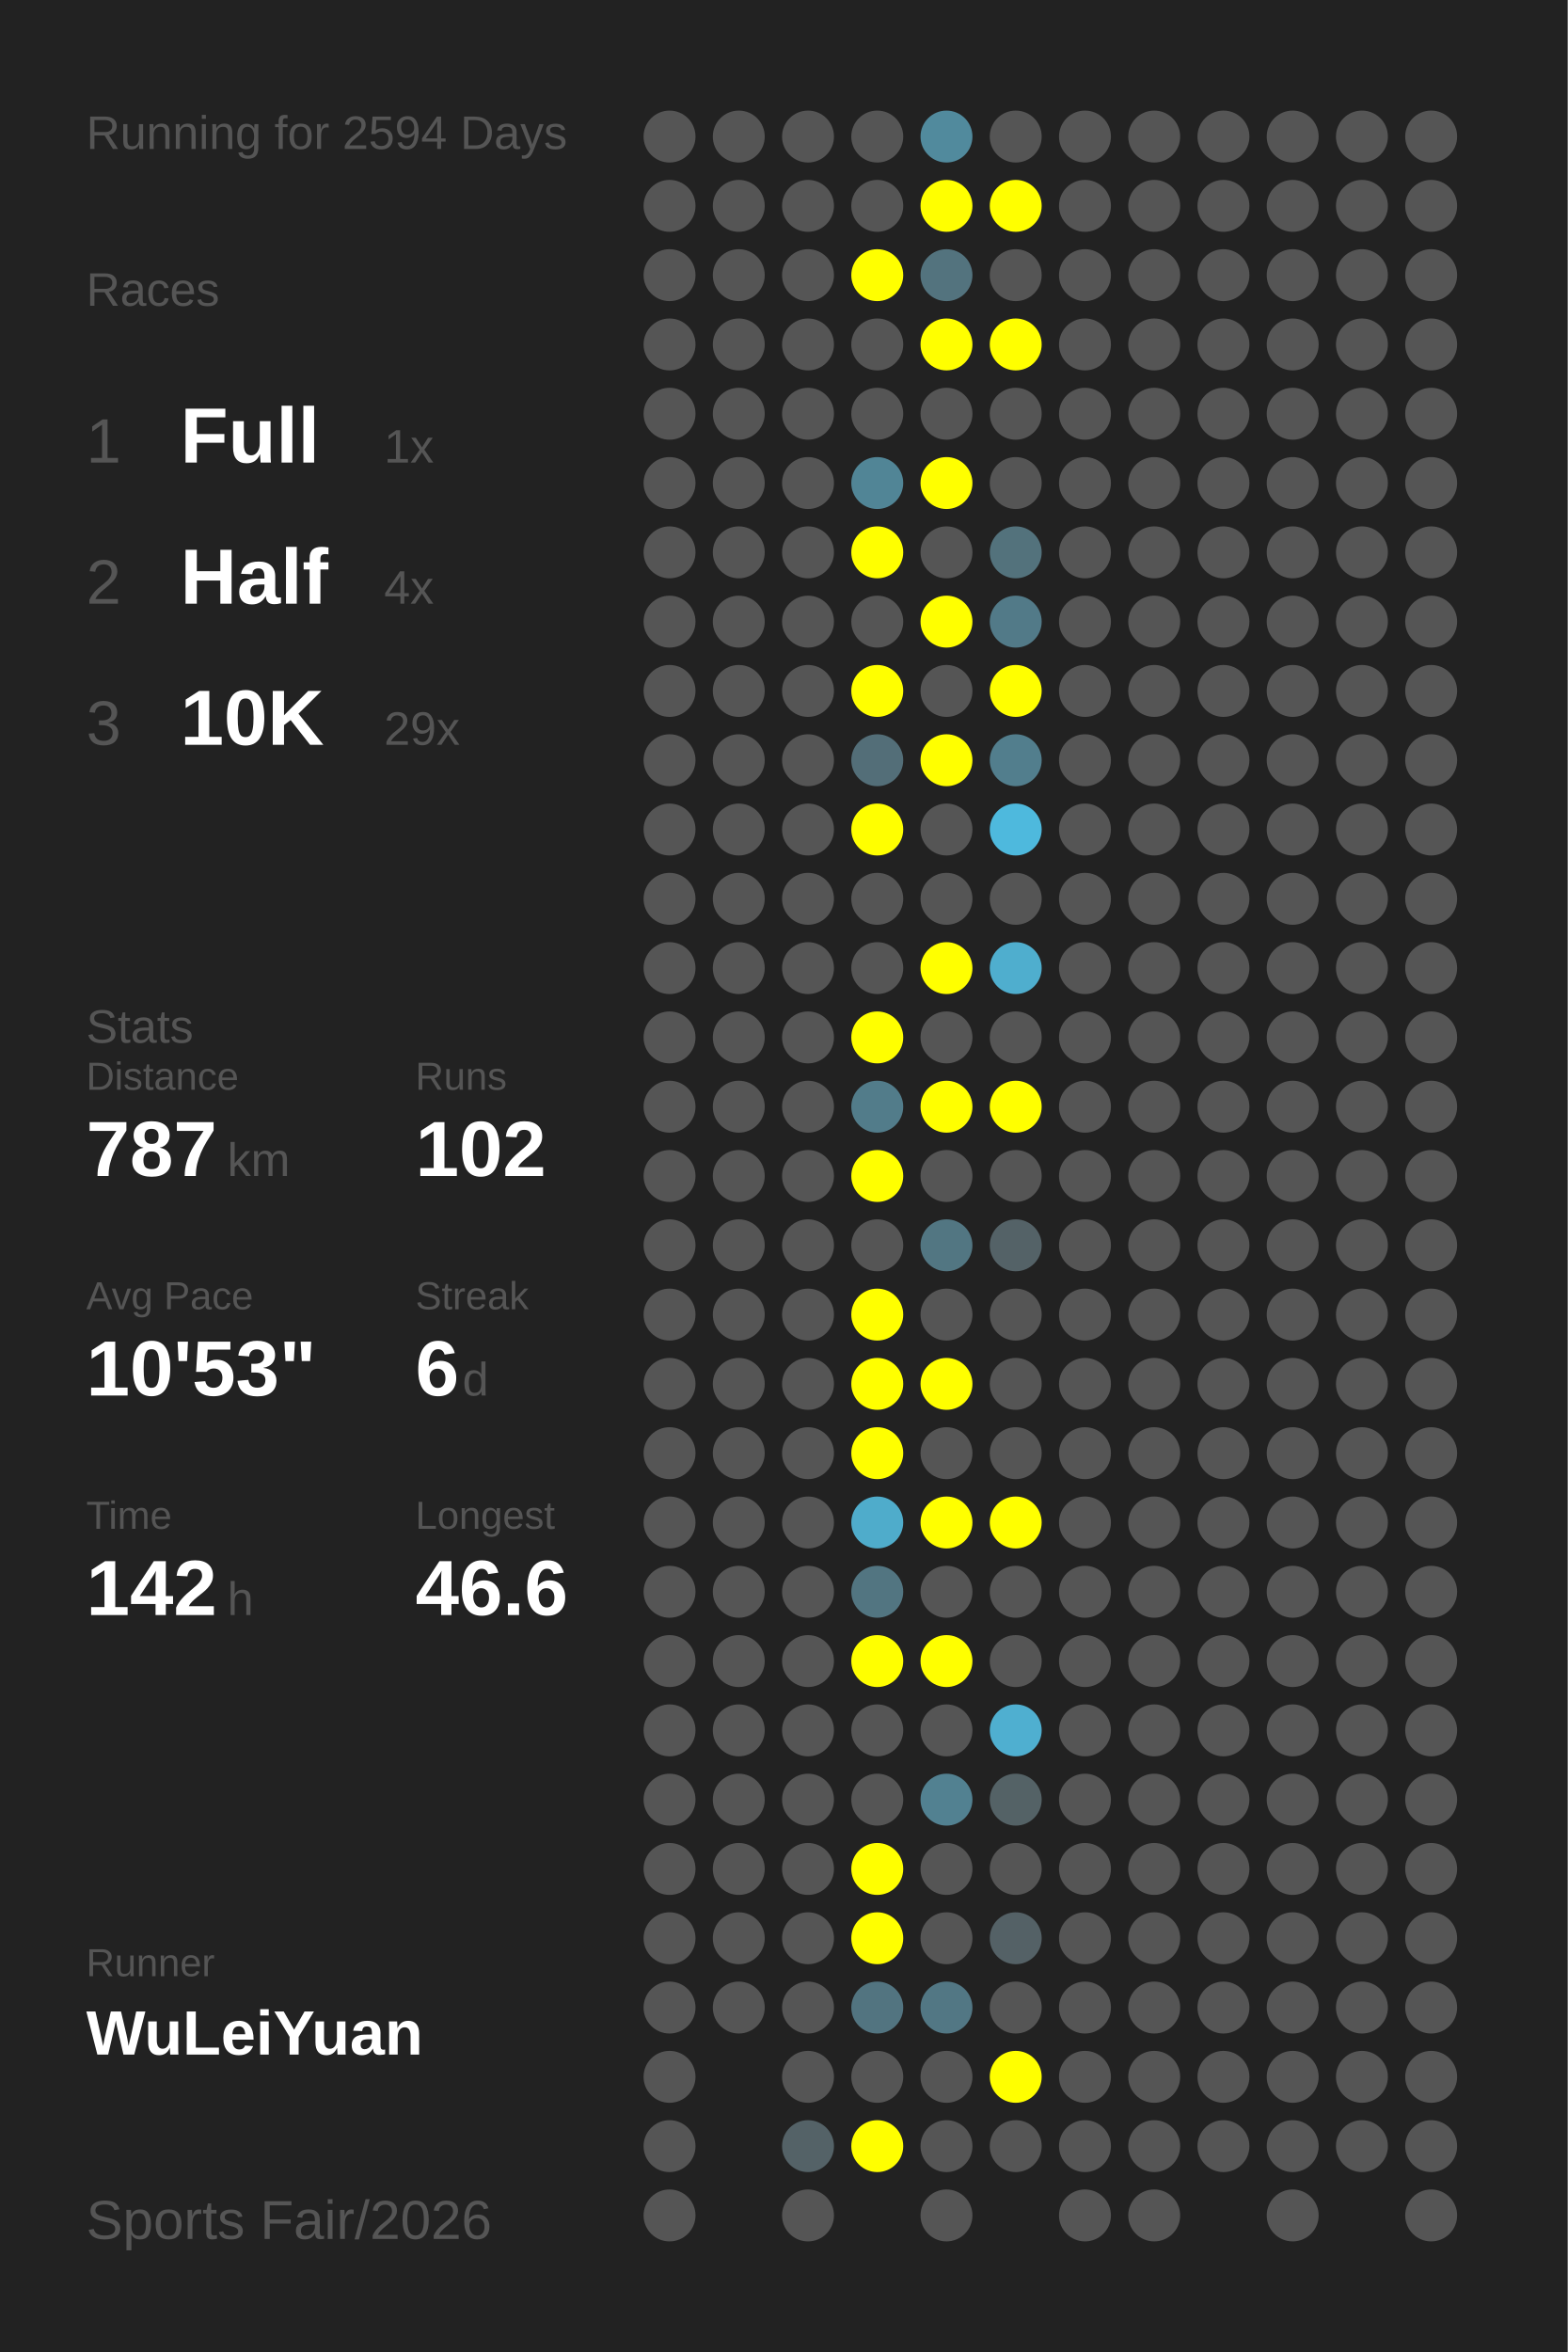
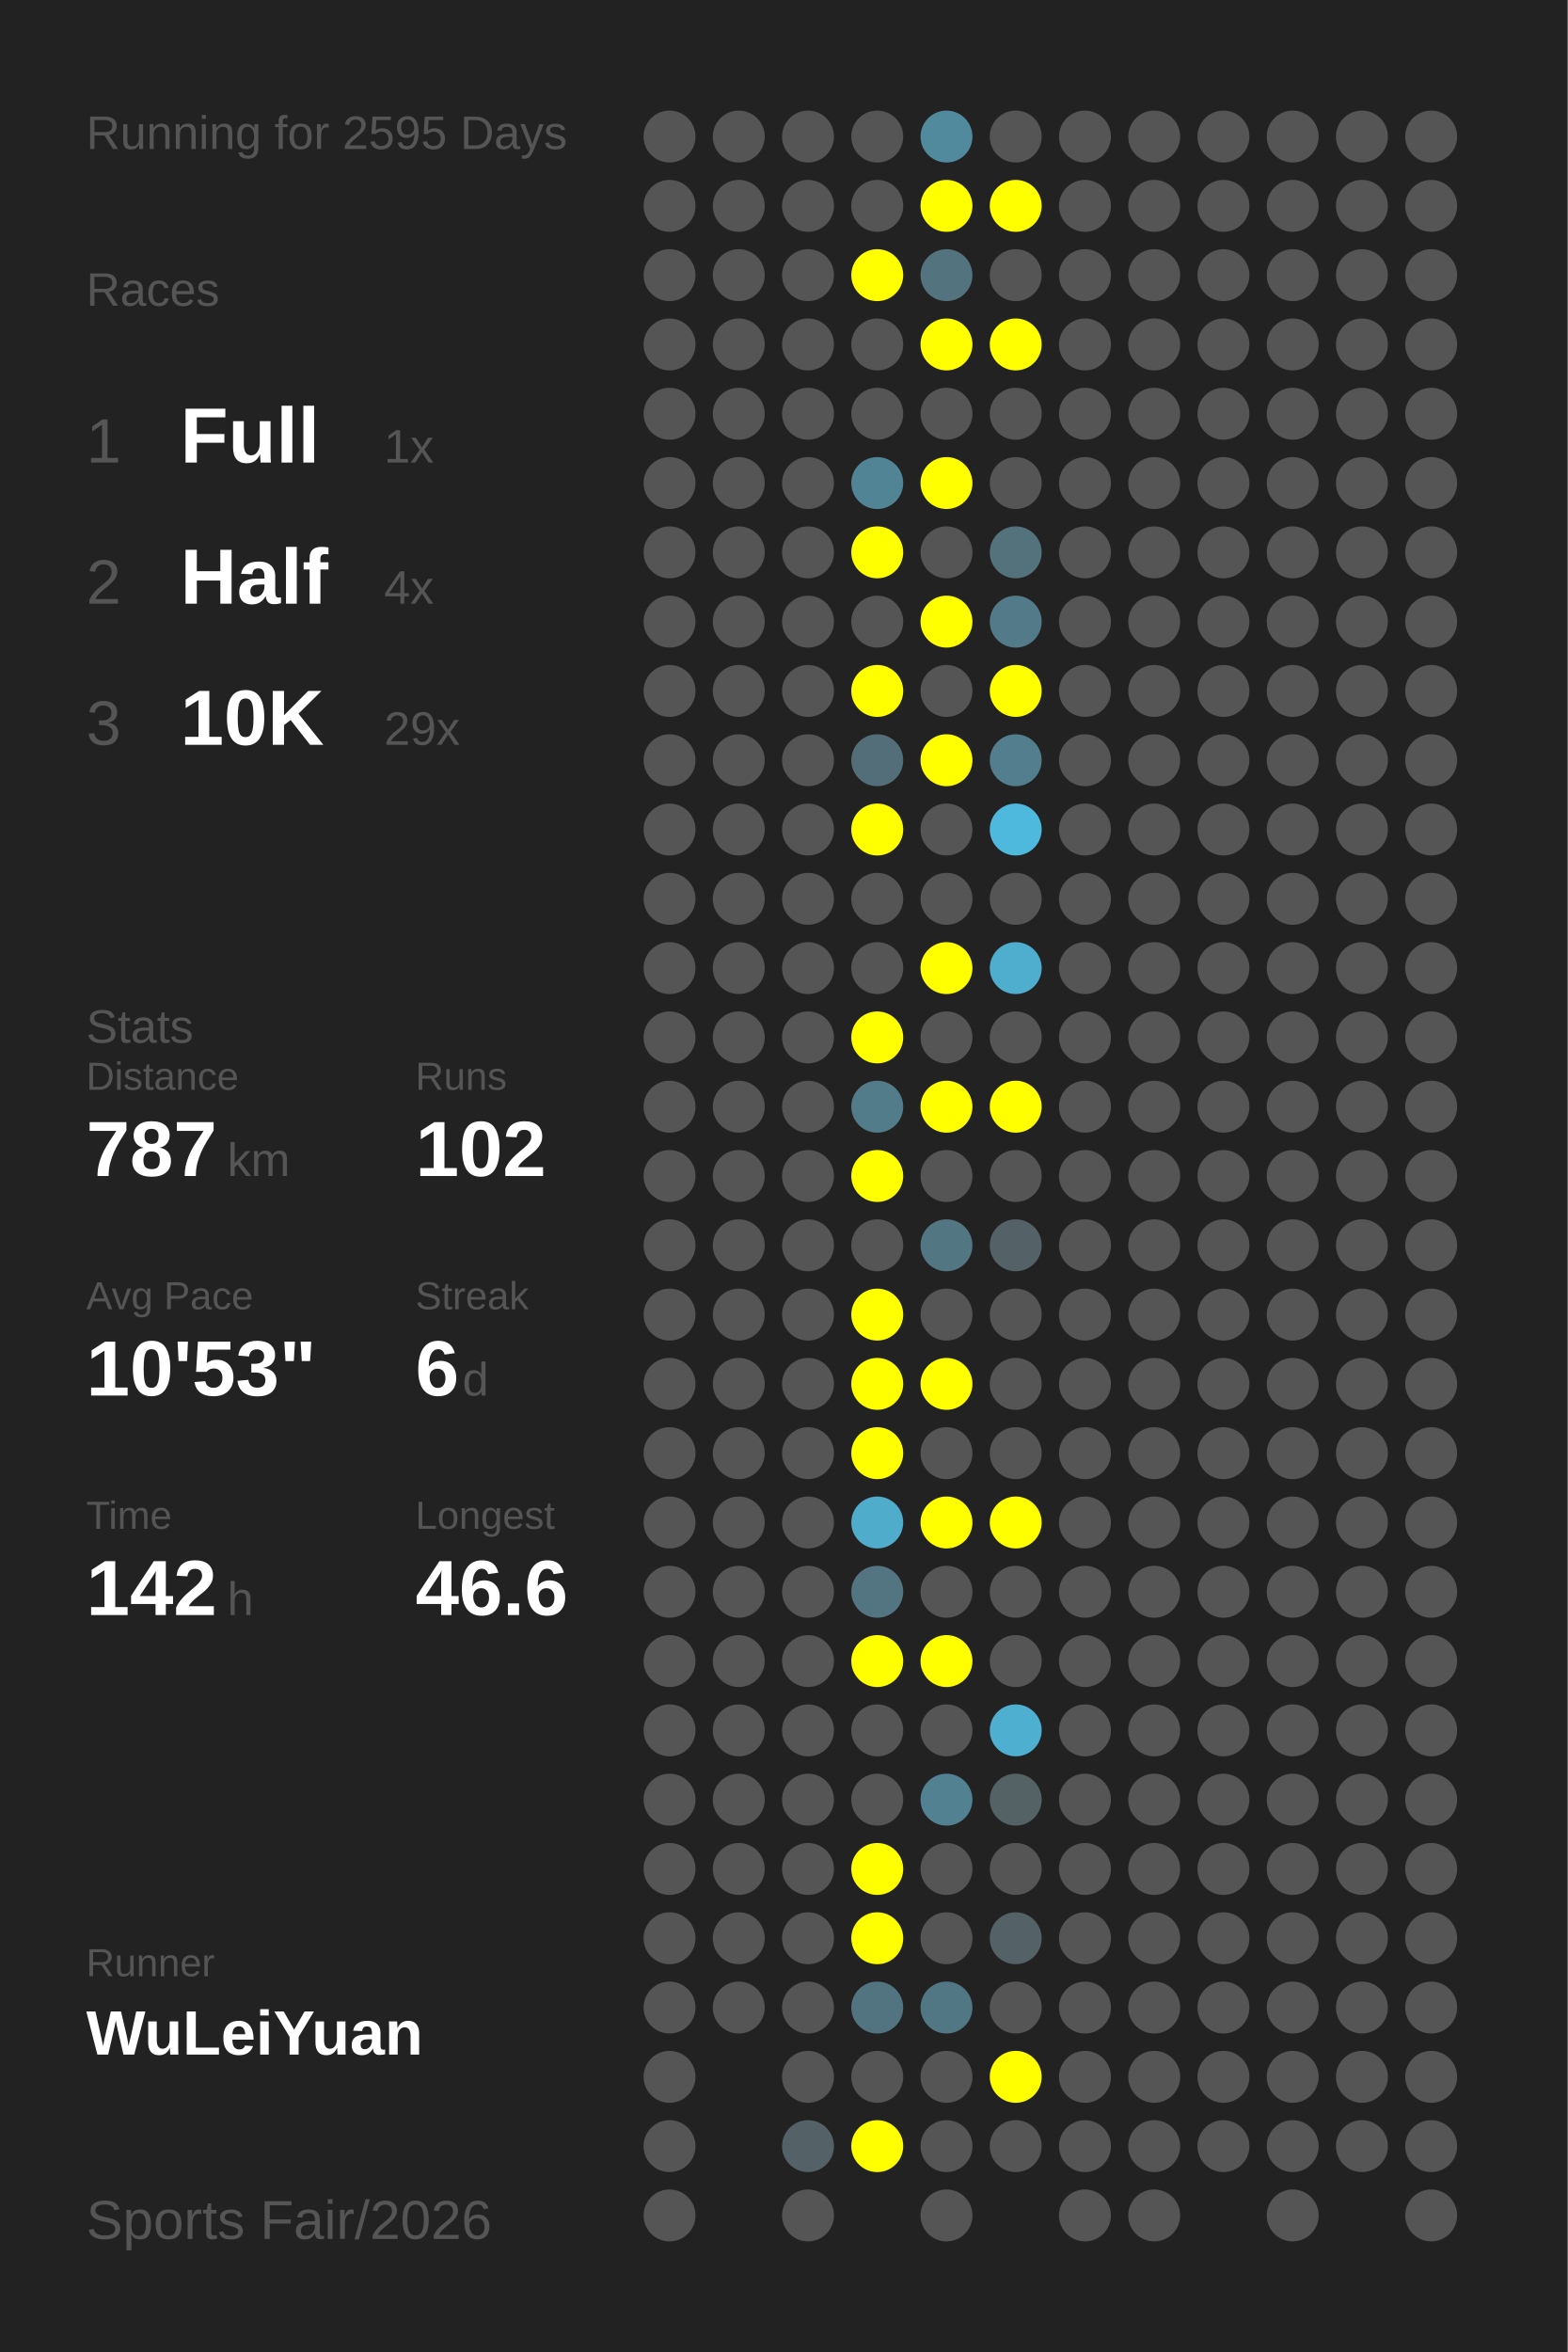
<svg xmlns="http://www.w3.org/2000/svg" baseProfile="full" height="300mm" version="1.1" viewBox="0,0,200,300" width="200mm">
  <defs />
  <rect fill="#222222" height="300" width="200" x="0" y="0" />
-   <text fill="#555555" style="font-size:6px; font-family:Arial;" x="11" y="19">Running for 2594 Days</text>
+   <text fill="#555555" style="font-size:6px; font-family:Arial;" x="11" y="19">Running for 2595 Days</text>
  <text fill="#555555" style="font-size:6px; font-family:Arial;" x="11" y="39">Races</text>
  <text fill="#555555" style="font-size:8px; font-family:Arial;" x="11" y="59">1</text>
  <text fill="#FFFFFF" style="font-size:10px; font-family:Arial; font-weight:bold;" x="23" y="59">Full</text>
  <text fill="#555555" style="font-size:6px; font-family:Arial;" x="49" y="59">1x</text>
  <text fill="#555555" style="font-size:8px; font-family:Arial;" x="11" y="77">2</text>
  <text fill="#FFFFFF" style="font-size:10px; font-family:Arial; font-weight:bold;" x="23" y="77">Half</text>
  <text fill="#555555" style="font-size:6px; font-family:Arial;" x="49" y="77">4x</text>
  <text fill="#555555" style="font-size:8px; font-family:Arial;" x="11" y="95">3</text>
  <text fill="#FFFFFF" style="font-size:10px; font-family:Arial; font-weight:bold;" x="23" y="95">10K</text>
  <text fill="#555555" style="font-size:6px; font-family:Arial;" x="49" y="95">29x</text>
  <text fill="#555555" style="font-size:6px; font-family:Arial;" x="11" y="133">Stats</text>
  <text fill="#555555" style="font-size:5px; font-family:Arial;" x="11" y="139">Distance</text>
  <text fill="#FFFFFF" style="font-size:10px; font-family:Arial; font-weight:bold;" x="11" y="150">787</text>
  <text fill="#555555" style="font-size:6px; font-family:Arial;" x="29" y="150">km</text>
  <text fill="#555555" style="font-size:5px; font-family:Arial;" x="53" y="139">Runs</text>
  <text fill="#FFFFFF" style="font-size:10px; font-family:Arial; font-weight:bold;" x="53" y="150">102</text>
  <text fill="#555555" style="font-size:5px; font-family:Arial;" x="11" y="167">Avg Pace</text>
  <text fill="#FFFFFF" style="font-size:10px; font-family:Arial; font-weight:bold;" x="11" y="178">10'53"</text>
  <text fill="#555555" style="font-size:5px; font-family:Arial;" x="53" y="167">Streak</text>
  <text fill="#FFFFFF" style="font-size:10px; font-family:Arial; font-weight:bold;" x="53" y="178">6</text>
  <text fill="#555555" style="font-size:6px; font-family:Arial;" x="59" y="178">d</text>
  <text fill="#555555" style="font-size:5px; font-family:Arial;" x="11" y="195">Time</text>
  <text fill="#FFFFFF" style="font-size:10px; font-family:Arial; font-weight:bold;" x="11" y="206">142</text>
  <text fill="#555555" style="font-size:6px; font-family:Arial;" x="29" y="206">h</text>
  <text fill="#555555" style="font-size:5px; font-family:Arial;" x="53" y="195">Longest</text>
  <text fill="#FFFFFF" style="font-size:10px; font-family:Arial; font-weight:bold;" x="53" y="206">46.6</text>
  <text fill="#555555" style="font-size:5px; font-family:Arial;" x="11" y="252.065">Runner</text>
  <text fill="#FFFFFF" style="font-size:8px; font-family:Arial; font-weight:bold;" x="11" y="262.065">WuLeiYuan</text>
  <text fill="#555555" style="font-size:7px; font-family:Arial;" x="11" y="285.581">Sports Fair/2026</text>
  <circle cx="85.417" cy="17.419" fill="#555555" r="3.312" />
  <circle cx="85.417" cy="26.258" fill="#555555" r="3.312" />
  <circle cx="85.417" cy="35.097" fill="#555555" r="3.312" />
  <circle cx="85.417" cy="43.935" fill="#555555" r="3.312" />
  <circle cx="85.417" cy="52.774" fill="#555555" r="3.312" />
  <circle cx="85.417" cy="61.613" fill="#555555" r="3.312" />
  <circle cx="85.417" cy="70.452" fill="#555555" r="3.312" />
  <circle cx="85.417" cy="79.29" fill="#555555" r="3.312" />
  <circle cx="85.417" cy="88.129" fill="#555555" r="3.312" />
  <circle cx="85.417" cy="96.968" fill="#555555" r="3.312" />
  <circle cx="85.417" cy="105.806" fill="#555555" r="3.312" />
  <circle cx="85.417" cy="114.645" fill="#555555" r="3.312" />
  <circle cx="85.417" cy="123.484" fill="#555555" r="3.312" />
  <circle cx="85.417" cy="132.323" fill="#555555" r="3.312" />
  <circle cx="85.417" cy="141.161" fill="#555555" r="3.312" />
  <circle cx="85.417" cy="150" fill="#555555" r="3.312" />
  <circle cx="85.417" cy="158.839" fill="#555555" r="3.312" />
  <circle cx="85.417" cy="167.677" fill="#555555" r="3.312" />
  <circle cx="85.417" cy="176.516" fill="#555555" r="3.312" />
  <circle cx="85.417" cy="185.355" fill="#555555" r="3.312" />
  <circle cx="85.417" cy="194.194" fill="#555555" r="3.312" />
  <circle cx="85.417" cy="203.032" fill="#555555" r="3.312" />
  <circle cx="85.417" cy="211.871" fill="#555555" r="3.312" />
  <circle cx="85.417" cy="220.71" fill="#555555" r="3.312" />
  <circle cx="85.417" cy="229.548" fill="#555555" r="3.312" />
  <circle cx="85.417" cy="238.387" fill="#555555" r="3.312" />
  <circle cx="85.417" cy="247.226" fill="#555555" r="3.312" />
  <circle cx="85.417" cy="256.065" fill="#555555" r="3.312" />
  <circle cx="85.417" cy="264.903" fill="#555555" r="3.312" />
  <circle cx="85.417" cy="273.742" fill="#555555" r="3.312" />
  <circle cx="85.417" cy="282.581" fill="#555555" r="3.312" />
  <circle cx="94.25" cy="17.419" fill="#555555" r="3.312" />
  <circle cx="94.25" cy="26.258" fill="#555555" r="3.312" />
  <circle cx="94.25" cy="35.097" fill="#555555" r="3.312" />
  <circle cx="94.25" cy="43.935" fill="#555555" r="3.312" />
  <circle cx="94.25" cy="52.774" fill="#555555" r="3.312" />
  <circle cx="94.25" cy="61.613" fill="#555555" r="3.312" />
  <circle cx="94.25" cy="70.452" fill="#555555" r="3.312" />
  <circle cx="94.25" cy="79.29" fill="#555555" r="3.312" />
  <circle cx="94.25" cy="88.129" fill="#555555" r="3.312" />
  <circle cx="94.25" cy="96.968" fill="#555555" r="3.312" />
  <circle cx="94.25" cy="105.806" fill="#555555" r="3.312" />
  <circle cx="94.25" cy="114.645" fill="#555555" r="3.312" />
  <circle cx="94.25" cy="123.484" fill="#555555" r="3.312" />
  <circle cx="94.25" cy="132.323" fill="#555555" r="3.312" />
  <circle cx="94.25" cy="141.161" fill="#555555" r="3.312" />
  <circle cx="94.25" cy="150" fill="#555555" r="3.312" />
  <circle cx="94.25" cy="158.839" fill="#555555" r="3.312" />
  <circle cx="94.25" cy="167.677" fill="#555555" r="3.312" />
  <circle cx="94.25" cy="176.516" fill="#555555" r="3.312" />
  <circle cx="94.25" cy="185.355" fill="#555555" r="3.312" />
  <circle cx="94.25" cy="194.194" fill="#555555" r="3.312" />
  <circle cx="94.25" cy="203.032" fill="#555555" r="3.312" />
  <circle cx="94.25" cy="211.871" fill="#555555" r="3.312" />
  <circle cx="94.25" cy="220.71" fill="#555555" r="3.312" />
  <circle cx="94.25" cy="229.548" fill="#555555" r="3.312" />
  <circle cx="94.25" cy="238.387" fill="#555555" r="3.312" />
  <circle cx="94.25" cy="247.226" fill="#555555" r="3.312" />
  <circle cx="94.25" cy="256.065" fill="#555555" r="3.312" />
  <circle cx="103.083" cy="17.419" fill="#555555" r="3.312" />
  <circle cx="103.083" cy="26.258" fill="#555555" r="3.312" />
  <circle cx="103.083" cy="35.097" fill="#555555" r="3.312" />
  <circle cx="103.083" cy="43.935" fill="#555555" r="3.312" />
  <circle cx="103.083" cy="52.774" fill="#555555" r="3.312" />
  <circle cx="103.083" cy="61.613" fill="#555555" r="3.312" />
  <circle cx="103.083" cy="70.452" fill="#555555" r="3.312" />
  <circle cx="103.083" cy="79.29" fill="#555555" r="3.312" />
  <circle cx="103.083" cy="88.129" fill="#555555" r="3.312" />
  <circle cx="103.083" cy="96.968" fill="#555555" r="3.312" />
  <circle cx="103.083" cy="105.806" fill="#555555" r="3.312" />
  <circle cx="103.083" cy="114.645" fill="#555555" r="3.312" />
  <circle cx="103.083" cy="123.484" fill="#555555" r="3.312" />
  <circle cx="103.083" cy="132.323" fill="#555555" r="3.312" />
  <circle cx="103.083" cy="141.161" fill="#555555" r="3.312" />
  <circle cx="103.083" cy="150" fill="#555555" r="3.312" />
  <circle cx="103.083" cy="158.839" fill="#555555" r="3.312" />
  <circle cx="103.083" cy="167.677" fill="#555555" r="3.312" />
  <circle cx="103.083" cy="176.516" fill="#555555" r="3.312" />
  <circle cx="103.083" cy="185.355" fill="#555555" r="3.312" />
  <circle cx="103.083" cy="194.194" fill="#555555" r="3.312" />
  <circle cx="103.083" cy="203.032" fill="#555555" r="3.312" />
  <circle cx="103.083" cy="211.871" fill="#555555" r="3.312" />
  <circle cx="103.083" cy="220.71" fill="#555555" r="3.312" />
  <circle cx="103.083" cy="229.548" fill="#555555" r="3.312" />
  <circle cx="103.083" cy="238.387" fill="#555555" r="3.312" />
  <circle cx="103.083" cy="247.226" fill="#555555" r="3.312" />
  <circle cx="103.083" cy="256.065" fill="#555555" r="3.312" />
  <circle cx="103.083" cy="264.903" fill="#555555" r="3.312" />
  <circle cx="103.083" cy="273.742" fill="#546267" r="3.312" />
  <circle cx="103.083" cy="282.581" fill="#555555" r="3.312" />
  <circle cx="111.917" cy="17.419" fill="#555555" r="3.312" />
  <circle cx="111.917" cy="26.258" fill="#555555" r="3.312" />
  <circle cx="111.917" cy="35.097" fill="#FFFF00" r="3.312" />
  <circle cx="111.917" cy="43.935" fill="#555555" r="3.312" />
  <circle cx="111.917" cy="52.774" fill="#555555" r="3.312" />
  <circle cx="111.917" cy="61.613" fill="#518596" r="3.312" />
  <circle cx="111.917" cy="70.452" fill="#FFFF00" r="3.312" />
  <circle cx="111.917" cy="79.29" fill="#555555" r="3.312" />
  <circle cx="111.917" cy="88.129" fill="#FFFF00" r="3.312" />
  <circle cx="111.917" cy="96.968" fill="#536e78" r="3.312" />
  <circle cx="111.917" cy="105.806" fill="#FFFF00" r="3.312" />
  <circle cx="111.917" cy="114.645" fill="#555555" r="3.312" />
  <circle cx="111.917" cy="123.484" fill="#555555" r="3.312" />
  <circle cx="111.917" cy="132.323" fill="#FFFF00" r="3.312" />
  <circle cx="111.917" cy="141.161" fill="#527c8a" r="3.312" />
  <circle cx="111.917" cy="150" fill="#FFFF00" r="3.312" />
  <circle cx="111.917" cy="158.839" fill="#555555" r="3.312" />
  <circle cx="111.917" cy="167.677" fill="#FFFF00" r="3.312" />
  <circle cx="111.917" cy="176.516" fill="#FFFF00" r="3.312" />
  <circle cx="111.917" cy="185.355" fill="#FFFF00" r="3.312" />
  <circle cx="111.917" cy="194.194" fill="#4faccb" r="3.312" />
  <circle cx="111.917" cy="203.032" fill="#527581" r="3.312" />
  <circle cx="111.917" cy="211.871" fill="#FFFF00" r="3.312" />
  <circle cx="111.917" cy="220.71" fill="#555555" r="3.312" />
  <circle cx="111.917" cy="229.548" fill="#555555" r="3.312" />
  <circle cx="111.917" cy="238.387" fill="#FFFF00" r="3.312" />
  <circle cx="111.917" cy="247.226" fill="#FFFF00" r="3.312" />
  <circle cx="111.917" cy="256.065" fill="#527480" r="3.312" />
  <circle cx="111.917" cy="264.903" fill="#555555" r="3.312" />
  <circle cx="111.917" cy="273.742" fill="#FFFF00" r="3.312" />
  <circle cx="120.75" cy="17.419" fill="#518a9d" r="3.312" />
  <circle cx="120.75" cy="26.258" fill="#FFFF00" r="3.312" />
  <circle cx="120.75" cy="35.097" fill="#53737e" r="3.312" />
  <circle cx="120.75" cy="43.935" fill="#FFFF00" r="3.312" />
  <circle cx="120.75" cy="52.774" fill="#555555" r="3.312" />
  <circle cx="120.75" cy="61.613" fill="#FFFF00" r="3.312" />
  <circle cx="120.75" cy="70.452" fill="#555555" r="3.312" />
  <circle cx="120.75" cy="79.29" fill="#FFFF00" r="3.312" />
  <circle cx="120.75" cy="88.129" fill="#555555" r="3.312" />
  <circle cx="120.75" cy="96.968" fill="#FFFF00" r="3.312" />
  <circle cx="120.75" cy="105.806" fill="#555555" r="3.312" />
  <circle cx="120.75" cy="114.645" fill="#555555" r="3.312" />
  <circle cx="120.75" cy="123.484" fill="#FFFF00" r="3.312" />
  <circle cx="120.75" cy="132.323" fill="#555555" r="3.312" />
  <circle cx="120.75" cy="141.161" fill="#FFFF00" r="3.312" />
  <circle cx="120.75" cy="150" fill="#555555" r="3.312" />
  <circle cx="120.75" cy="158.839" fill="#527682" r="3.312" />
  <circle cx="120.75" cy="167.677" fill="#555555" r="3.312" />
  <circle cx="120.75" cy="176.516" fill="#FFFF00" r="3.312" />
  <circle cx="120.75" cy="185.355" fill="#555555" r="3.312" />
  <circle cx="120.75" cy="194.194" fill="#FFFF00" r="3.312" />
  <circle cx="120.75" cy="203.032" fill="#555555" r="3.312" />
  <circle cx="120.75" cy="211.871" fill="#FFFF00" r="3.312" />
  <circle cx="120.75" cy="220.71" fill="#555555" r="3.312" />
  <circle cx="120.75" cy="229.548" fill="#528191" r="3.312" />
  <circle cx="120.75" cy="238.387" fill="#555555" r="3.312" />
  <circle cx="120.75" cy="247.226" fill="#555555" r="3.312" />
  <circle cx="120.75" cy="256.065" fill="#527784" r="3.312" />
  <circle cx="120.75" cy="264.903" fill="#555555" r="3.312" />
  <circle cx="120.75" cy="273.742" fill="#555555" r="3.312" />
  <circle cx="120.75" cy="282.581" fill="#555555" r="3.312" />
  <circle cx="129.583" cy="17.419" fill="#555555" r="3.312" />
  <circle cx="129.583" cy="26.258" fill="#FFFF00" r="3.312" />
  <circle cx="129.583" cy="35.097" fill="#555555" r="3.312" />
  <circle cx="129.583" cy="43.935" fill="#FFFF00" r="3.312" />
  <circle cx="129.583" cy="52.774" fill="#555555" r="3.312" />
  <circle cx="129.583" cy="61.613" fill="#555555" r="3.312" />
  <circle cx="129.583" cy="70.452" fill="#53727c" r="3.312" />
  <circle cx="129.583" cy="79.29" fill="#527a88" r="3.312" />
  <circle cx="129.583" cy="88.129" fill="#FFFF00" r="3.312" />
  <circle cx="129.583" cy="96.968" fill="#527e8d" r="3.312" />
  <circle cx="129.583" cy="105.806" fill="#4eb9dd" r="3.312" />
  <circle cx="129.583" cy="114.645" fill="#555555" r="3.312" />
  <circle cx="129.583" cy="123.484" fill="#4faece" r="3.312" />
  <circle cx="129.583" cy="132.323" fill="#555555" r="3.312" />
  <circle cx="129.583" cy="141.161" fill="#FFFF00" r="3.312" />
  <circle cx="129.583" cy="150" fill="#555555" r="3.312" />
  <circle cx="129.583" cy="158.839" fill="#546267" r="3.312" />
  <circle cx="129.583" cy="167.677" fill="#555555" r="3.312" />
  <circle cx="129.583" cy="176.516" fill="#555555" r="3.312" />
  <circle cx="129.583" cy="185.355" fill="#555555" r="3.312" />
  <circle cx="129.583" cy="194.194" fill="#FFFF00" r="3.312" />
  <circle cx="129.583" cy="203.032" fill="#555555" r="3.312" />
  <circle cx="129.583" cy="211.871" fill="#555555" r="3.312" />
  <circle cx="129.583" cy="220.71" fill="#4fafd0" r="3.312" />
  <circle cx="129.583" cy="229.548" fill="#546266" r="3.312" />
  <circle cx="129.583" cy="238.387" fill="#555555" r="3.312" />
  <circle cx="129.583" cy="247.226" fill="#546166" r="3.312" />
  <circle cx="129.583" cy="256.065" fill="#555555" r="3.312" />
  <circle cx="129.583" cy="264.903" fill="#FFFF00" r="3.312" />
  <circle cx="129.583" cy="273.742" fill="#555555" r="3.312" />
  <circle cx="138.417" cy="17.419" fill="#555555" r="3.312" />
  <circle cx="138.417" cy="26.258" fill="#555555" r="3.312" />
  <circle cx="138.417" cy="35.097" fill="#555555" r="3.312" />
  <circle cx="138.417" cy="43.935" fill="#555555" r="3.312" />
  <circle cx="138.417" cy="52.774" fill="#555555" r="3.312" />
  <circle cx="138.417" cy="61.613" fill="#555555" r="3.312" />
  <circle cx="138.417" cy="70.452" fill="#555555" r="3.312" />
  <circle cx="138.417" cy="79.29" fill="#555555" r="3.312" />
  <circle cx="138.417" cy="88.129" fill="#555555" r="3.312" />
  <circle cx="138.417" cy="96.968" fill="#555555" r="3.312" />
  <circle cx="138.417" cy="105.806" fill="#555555" r="3.312" />
  <circle cx="138.417" cy="114.645" fill="#555555" r="3.312" />
  <circle cx="138.417" cy="123.484" fill="#555555" r="3.312" />
  <circle cx="138.417" cy="132.323" fill="#555555" r="3.312" />
  <circle cx="138.417" cy="141.161" fill="#555555" r="3.312" />
  <circle cx="138.417" cy="150" fill="#555555" r="3.312" />
  <circle cx="138.417" cy="158.839" fill="#555555" r="3.312" />
  <circle cx="138.417" cy="167.677" fill="#555555" r="3.312" />
  <circle cx="138.417" cy="176.516" fill="#555555" r="3.312" />
  <circle cx="138.417" cy="185.355" fill="#555555" r="3.312" />
  <circle cx="138.417" cy="194.194" fill="#555555" r="3.312" />
  <circle cx="138.417" cy="203.032" fill="#555555" r="3.312" />
  <circle cx="138.417" cy="211.871" fill="#555555" r="3.312" />
  <circle cx="138.417" cy="220.71" fill="#555555" r="3.312" />
  <circle cx="138.417" cy="229.548" fill="#555555" r="3.312" />
  <circle cx="138.417" cy="238.387" fill="#555555" r="3.312" />
  <circle cx="138.417" cy="247.226" fill="#555555" r="3.312" />
  <circle cx="138.417" cy="256.065" fill="#555555" r="3.312" />
  <circle cx="138.417" cy="264.903" fill="#555555" r="3.312" />
  <circle cx="138.417" cy="273.742" fill="#555555" r="3.312" />
  <circle cx="138.417" cy="282.581" fill="#555555" r="3.312" />
  <circle cx="147.25" cy="17.419" fill="#555555" r="3.312" />
  <circle cx="147.25" cy="26.258" fill="#555555" r="3.312" />
  <circle cx="147.25" cy="35.097" fill="#555555" r="3.312" />
  <circle cx="147.25" cy="43.935" fill="#555555" r="3.312" />
  <circle cx="147.25" cy="52.774" fill="#555555" r="3.312" />
  <circle cx="147.25" cy="61.613" fill="#555555" r="3.312" />
  <circle cx="147.25" cy="70.452" fill="#555555" r="3.312" />
  <circle cx="147.25" cy="79.29" fill="#555555" r="3.312" />
  <circle cx="147.25" cy="88.129" fill="#555555" r="3.312" />
  <circle cx="147.25" cy="96.968" fill="#555555" r="3.312" />
  <circle cx="147.25" cy="105.806" fill="#555555" r="3.312" />
  <circle cx="147.25" cy="114.645" fill="#555555" r="3.312" />
  <circle cx="147.25" cy="123.484" fill="#555555" r="3.312" />
  <circle cx="147.25" cy="132.323" fill="#555555" r="3.312" />
  <circle cx="147.25" cy="141.161" fill="#555555" r="3.312" />
  <circle cx="147.25" cy="150" fill="#555555" r="3.312" />
  <circle cx="147.25" cy="158.839" fill="#555555" r="3.312" />
  <circle cx="147.25" cy="167.677" fill="#555555" r="3.312" />
  <circle cx="147.25" cy="176.516" fill="#555555" r="3.312" />
  <circle cx="147.25" cy="185.355" fill="#555555" r="3.312" />
  <circle cx="147.25" cy="194.194" fill="#555555" r="3.312" />
  <circle cx="147.25" cy="203.032" fill="#555555" r="3.312" />
  <circle cx="147.25" cy="211.871" fill="#555555" r="3.312" />
  <circle cx="147.25" cy="220.71" fill="#555555" r="3.312" />
  <circle cx="147.25" cy="229.548" fill="#555555" r="3.312" />
  <circle cx="147.25" cy="238.387" fill="#555555" r="3.312" />
  <circle cx="147.25" cy="247.226" fill="#555555" r="3.312" />
  <circle cx="147.25" cy="256.065" fill="#555555" r="3.312" />
  <circle cx="147.25" cy="264.903" fill="#555555" r="3.312" />
  <circle cx="147.25" cy="273.742" fill="#555555" r="3.312" />
  <circle cx="147.25" cy="282.581" fill="#555555" r="3.312" />
  <circle cx="156.083" cy="17.419" fill="#555555" r="3.312" />
  <circle cx="156.083" cy="26.258" fill="#555555" r="3.312" />
  <circle cx="156.083" cy="35.097" fill="#555555" r="3.312" />
  <circle cx="156.083" cy="43.935" fill="#555555" r="3.312" />
  <circle cx="156.083" cy="52.774" fill="#555555" r="3.312" />
  <circle cx="156.083" cy="61.613" fill="#555555" r="3.312" />
  <circle cx="156.083" cy="70.452" fill="#555555" r="3.312" />
  <circle cx="156.083" cy="79.29" fill="#555555" r="3.312" />
  <circle cx="156.083" cy="88.129" fill="#555555" r="3.312" />
  <circle cx="156.083" cy="96.968" fill="#555555" r="3.312" />
  <circle cx="156.083" cy="105.806" fill="#555555" r="3.312" />
  <circle cx="156.083" cy="114.645" fill="#555555" r="3.312" />
  <circle cx="156.083" cy="123.484" fill="#555555" r="3.312" />
  <circle cx="156.083" cy="132.323" fill="#555555" r="3.312" />
  <circle cx="156.083" cy="141.161" fill="#555555" r="3.312" />
  <circle cx="156.083" cy="150" fill="#555555" r="3.312" />
  <circle cx="156.083" cy="158.839" fill="#555555" r="3.312" />
  <circle cx="156.083" cy="167.677" fill="#555555" r="3.312" />
  <circle cx="156.083" cy="176.516" fill="#555555" r="3.312" />
  <circle cx="156.083" cy="185.355" fill="#555555" r="3.312" />
  <circle cx="156.083" cy="194.194" fill="#555555" r="3.312" />
  <circle cx="156.083" cy="203.032" fill="#555555" r="3.312" />
  <circle cx="156.083" cy="211.871" fill="#555555" r="3.312" />
  <circle cx="156.083" cy="220.71" fill="#555555" r="3.312" />
  <circle cx="156.083" cy="229.548" fill="#555555" r="3.312" />
  <circle cx="156.083" cy="238.387" fill="#555555" r="3.312" />
  <circle cx="156.083" cy="247.226" fill="#555555" r="3.312" />
  <circle cx="156.083" cy="256.065" fill="#555555" r="3.312" />
  <circle cx="156.083" cy="264.903" fill="#555555" r="3.312" />
  <circle cx="156.083" cy="273.742" fill="#555555" r="3.312" />
  <circle cx="164.917" cy="17.419" fill="#555555" r="3.312" />
  <circle cx="164.917" cy="26.258" fill="#555555" r="3.312" />
  <circle cx="164.917" cy="35.097" fill="#555555" r="3.312" />
  <circle cx="164.917" cy="43.935" fill="#555555" r="3.312" />
  <circle cx="164.917" cy="52.774" fill="#555555" r="3.312" />
  <circle cx="164.917" cy="61.613" fill="#555555" r="3.312" />
  <circle cx="164.917" cy="70.452" fill="#555555" r="3.312" />
  <circle cx="164.917" cy="79.29" fill="#555555" r="3.312" />
  <circle cx="164.917" cy="88.129" fill="#555555" r="3.312" />
  <circle cx="164.917" cy="96.968" fill="#555555" r="3.312" />
  <circle cx="164.917" cy="105.806" fill="#555555" r="3.312" />
  <circle cx="164.917" cy="114.645" fill="#555555" r="3.312" />
  <circle cx="164.917" cy="123.484" fill="#555555" r="3.312" />
  <circle cx="164.917" cy="132.323" fill="#555555" r="3.312" />
  <circle cx="164.917" cy="141.161" fill="#555555" r="3.312" />
  <circle cx="164.917" cy="150" fill="#555555" r="3.312" />
  <circle cx="164.917" cy="158.839" fill="#555555" r="3.312" />
  <circle cx="164.917" cy="167.677" fill="#555555" r="3.312" />
  <circle cx="164.917" cy="176.516" fill="#555555" r="3.312" />
  <circle cx="164.917" cy="185.355" fill="#555555" r="3.312" />
  <circle cx="164.917" cy="194.194" fill="#555555" r="3.312" />
  <circle cx="164.917" cy="203.032" fill="#555555" r="3.312" />
  <circle cx="164.917" cy="211.871" fill="#555555" r="3.312" />
  <circle cx="164.917" cy="220.71" fill="#555555" r="3.312" />
  <circle cx="164.917" cy="229.548" fill="#555555" r="3.312" />
  <circle cx="164.917" cy="238.387" fill="#555555" r="3.312" />
  <circle cx="164.917" cy="247.226" fill="#555555" r="3.312" />
  <circle cx="164.917" cy="256.065" fill="#555555" r="3.312" />
  <circle cx="164.917" cy="264.903" fill="#555555" r="3.312" />
  <circle cx="164.917" cy="273.742" fill="#555555" r="3.312" />
  <circle cx="164.917" cy="282.581" fill="#555555" r="3.312" />
  <circle cx="173.75" cy="17.419" fill="#555555" r="3.312" />
  <circle cx="173.75" cy="26.258" fill="#555555" r="3.312" />
  <circle cx="173.75" cy="35.097" fill="#555555" r="3.312" />
  <circle cx="173.75" cy="43.935" fill="#555555" r="3.312" />
  <circle cx="173.75" cy="52.774" fill="#555555" r="3.312" />
  <circle cx="173.75" cy="61.613" fill="#555555" r="3.312" />
  <circle cx="173.75" cy="70.452" fill="#555555" r="3.312" />
  <circle cx="173.75" cy="79.29" fill="#555555" r="3.312" />
  <circle cx="173.75" cy="88.129" fill="#555555" r="3.312" />
  <circle cx="173.75" cy="96.968" fill="#555555" r="3.312" />
  <circle cx="173.75" cy="105.806" fill="#555555" r="3.312" />
  <circle cx="173.75" cy="114.645" fill="#555555" r="3.312" />
  <circle cx="173.75" cy="123.484" fill="#555555" r="3.312" />
  <circle cx="173.75" cy="132.323" fill="#555555" r="3.312" />
  <circle cx="173.75" cy="141.161" fill="#555555" r="3.312" />
  <circle cx="173.75" cy="150" fill="#555555" r="3.312" />
  <circle cx="173.75" cy="158.839" fill="#555555" r="3.312" />
  <circle cx="173.75" cy="167.677" fill="#555555" r="3.312" />
  <circle cx="173.75" cy="176.516" fill="#555555" r="3.312" />
  <circle cx="173.75" cy="185.355" fill="#555555" r="3.312" />
  <circle cx="173.75" cy="194.194" fill="#555555" r="3.312" />
  <circle cx="173.75" cy="203.032" fill="#555555" r="3.312" />
  <circle cx="173.75" cy="211.871" fill="#555555" r="3.312" />
  <circle cx="173.75" cy="220.71" fill="#555555" r="3.312" />
  <circle cx="173.75" cy="229.548" fill="#555555" r="3.312" />
  <circle cx="173.75" cy="238.387" fill="#555555" r="3.312" />
  <circle cx="173.75" cy="247.226" fill="#555555" r="3.312" />
  <circle cx="173.75" cy="256.065" fill="#555555" r="3.312" />
  <circle cx="173.75" cy="264.903" fill="#555555" r="3.312" />
  <circle cx="173.75" cy="273.742" fill="#555555" r="3.312" />
  <circle cx="182.583" cy="17.419" fill="#555555" r="3.312" />
  <circle cx="182.583" cy="26.258" fill="#555555" r="3.312" />
  <circle cx="182.583" cy="35.097" fill="#555555" r="3.312" />
  <circle cx="182.583" cy="43.935" fill="#555555" r="3.312" />
  <circle cx="182.583" cy="52.774" fill="#555555" r="3.312" />
  <circle cx="182.583" cy="61.613" fill="#555555" r="3.312" />
  <circle cx="182.583" cy="70.452" fill="#555555" r="3.312" />
  <circle cx="182.583" cy="79.29" fill="#555555" r="3.312" />
  <circle cx="182.583" cy="88.129" fill="#555555" r="3.312" />
  <circle cx="182.583" cy="96.968" fill="#555555" r="3.312" />
  <circle cx="182.583" cy="105.806" fill="#555555" r="3.312" />
  <circle cx="182.583" cy="114.645" fill="#555555" r="3.312" />
  <circle cx="182.583" cy="123.484" fill="#555555" r="3.312" />
  <circle cx="182.583" cy="132.323" fill="#555555" r="3.312" />
  <circle cx="182.583" cy="141.161" fill="#555555" r="3.312" />
  <circle cx="182.583" cy="150" fill="#555555" r="3.312" />
  <circle cx="182.583" cy="158.839" fill="#555555" r="3.312" />
  <circle cx="182.583" cy="167.677" fill="#555555" r="3.312" />
  <circle cx="182.583" cy="176.516" fill="#555555" r="3.312" />
  <circle cx="182.583" cy="185.355" fill="#555555" r="3.312" />
  <circle cx="182.583" cy="194.194" fill="#555555" r="3.312" />
  <circle cx="182.583" cy="203.032" fill="#555555" r="3.312" />
  <circle cx="182.583" cy="211.871" fill="#555555" r="3.312" />
  <circle cx="182.583" cy="220.71" fill="#555555" r="3.312" />
  <circle cx="182.583" cy="229.548" fill="#555555" r="3.312" />
  <circle cx="182.583" cy="238.387" fill="#555555" r="3.312" />
  <circle cx="182.583" cy="247.226" fill="#555555" r="3.312" />
  <circle cx="182.583" cy="256.065" fill="#555555" r="3.312" />
  <circle cx="182.583" cy="264.903" fill="#555555" r="3.312" />
  <circle cx="182.583" cy="273.742" fill="#555555" r="3.312" />
  <circle cx="182.583" cy="282.581" fill="#555555" r="3.312" />
</svg>
